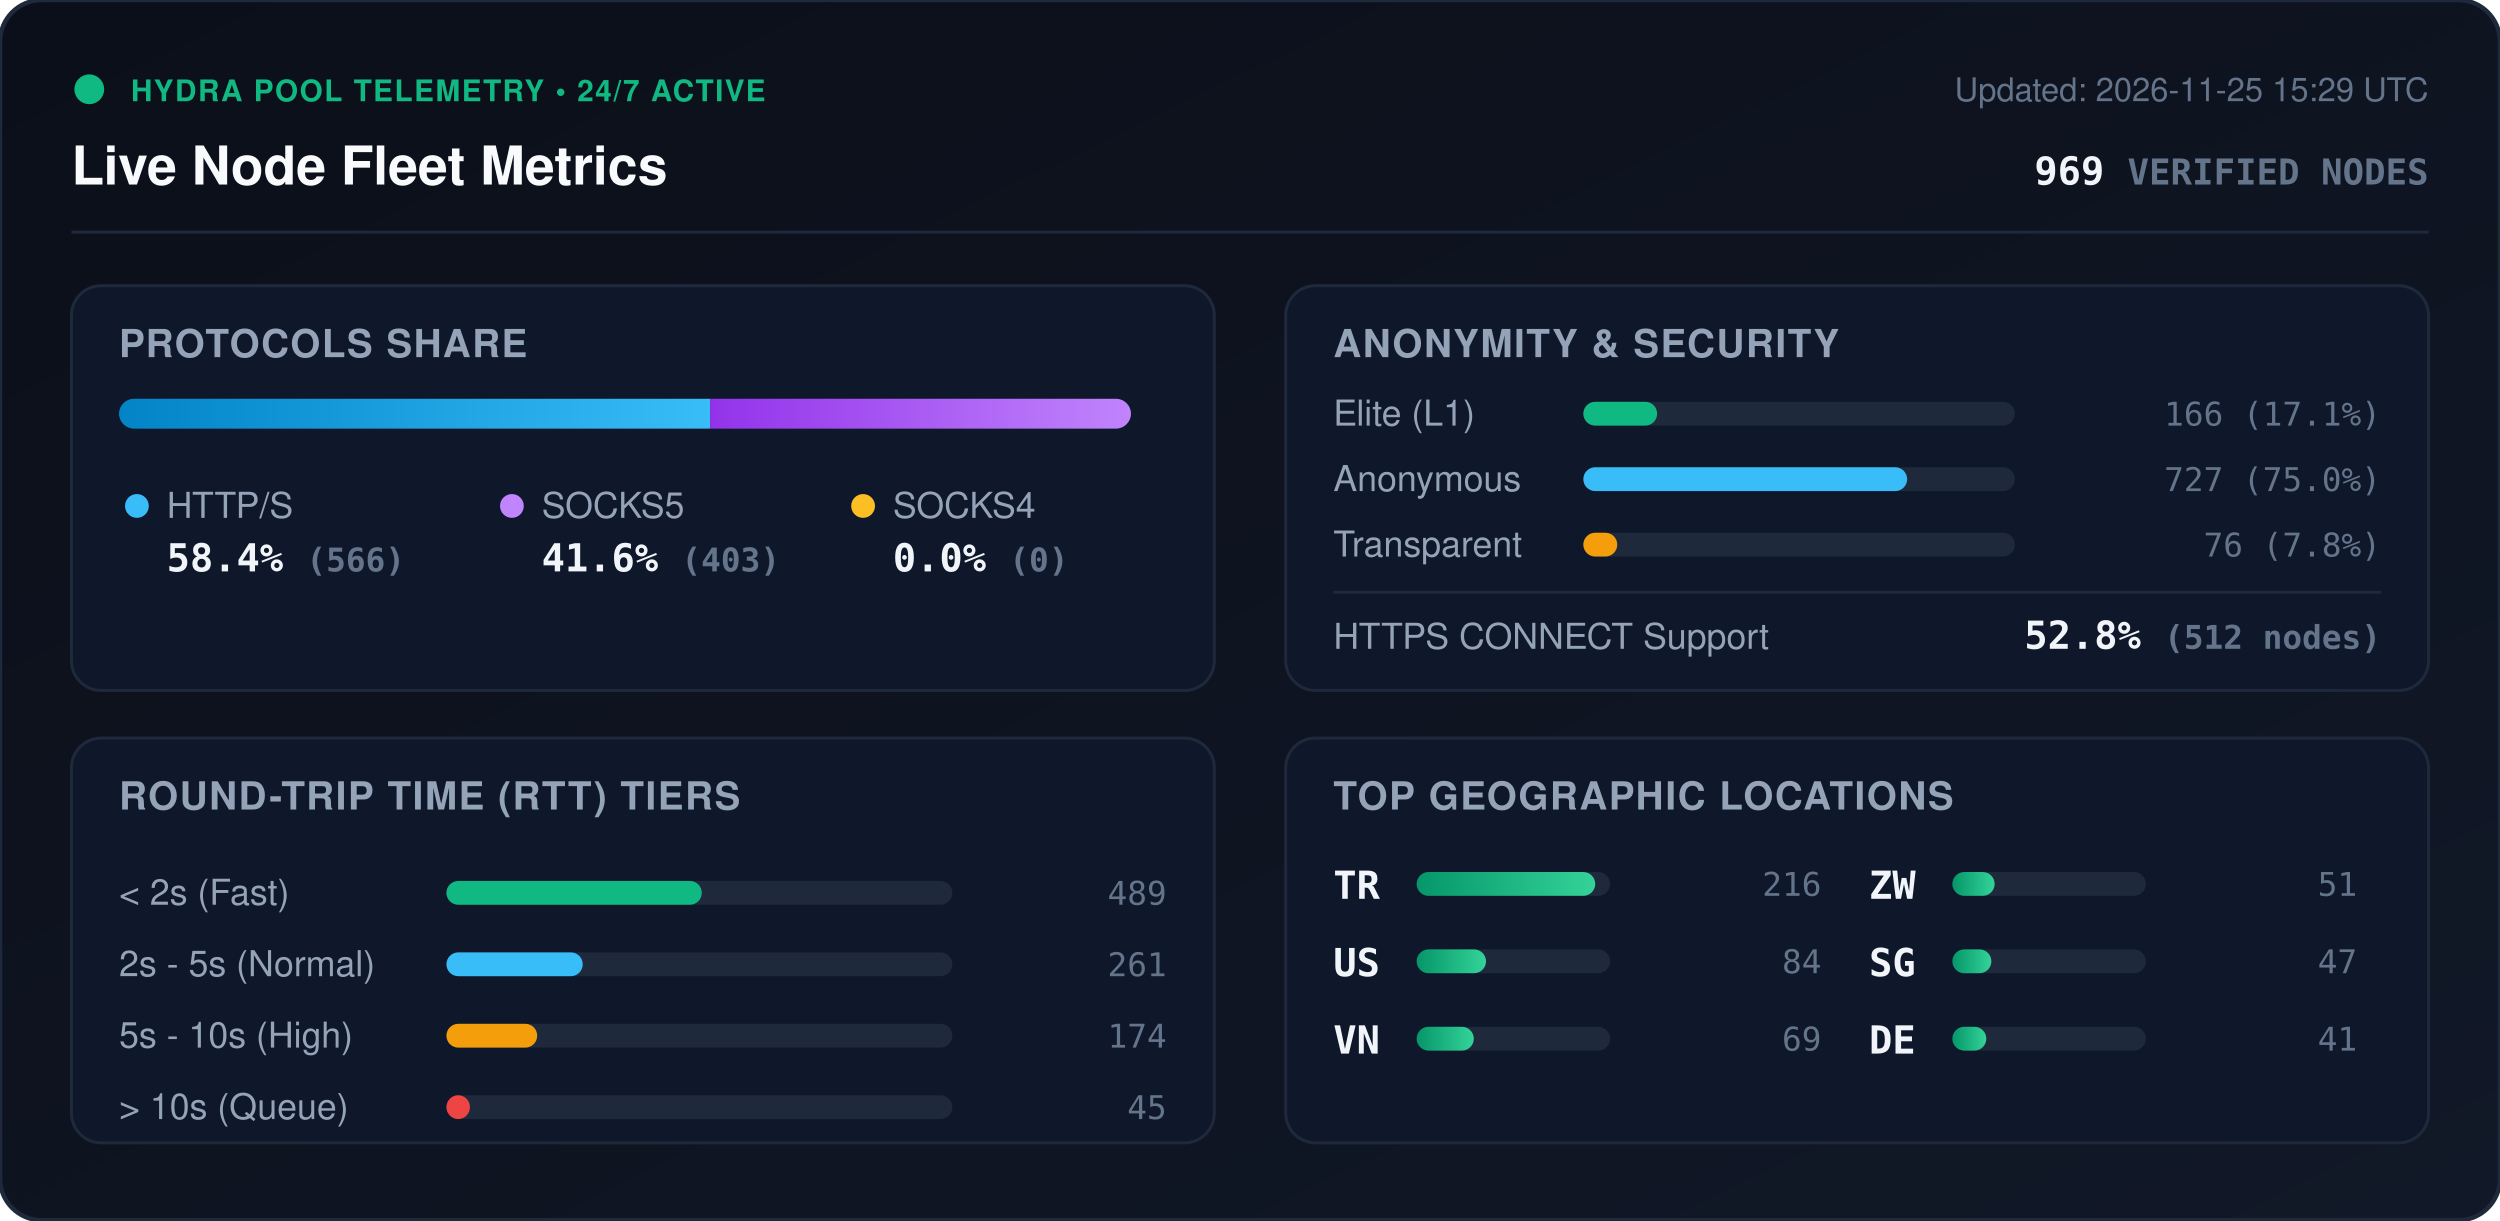
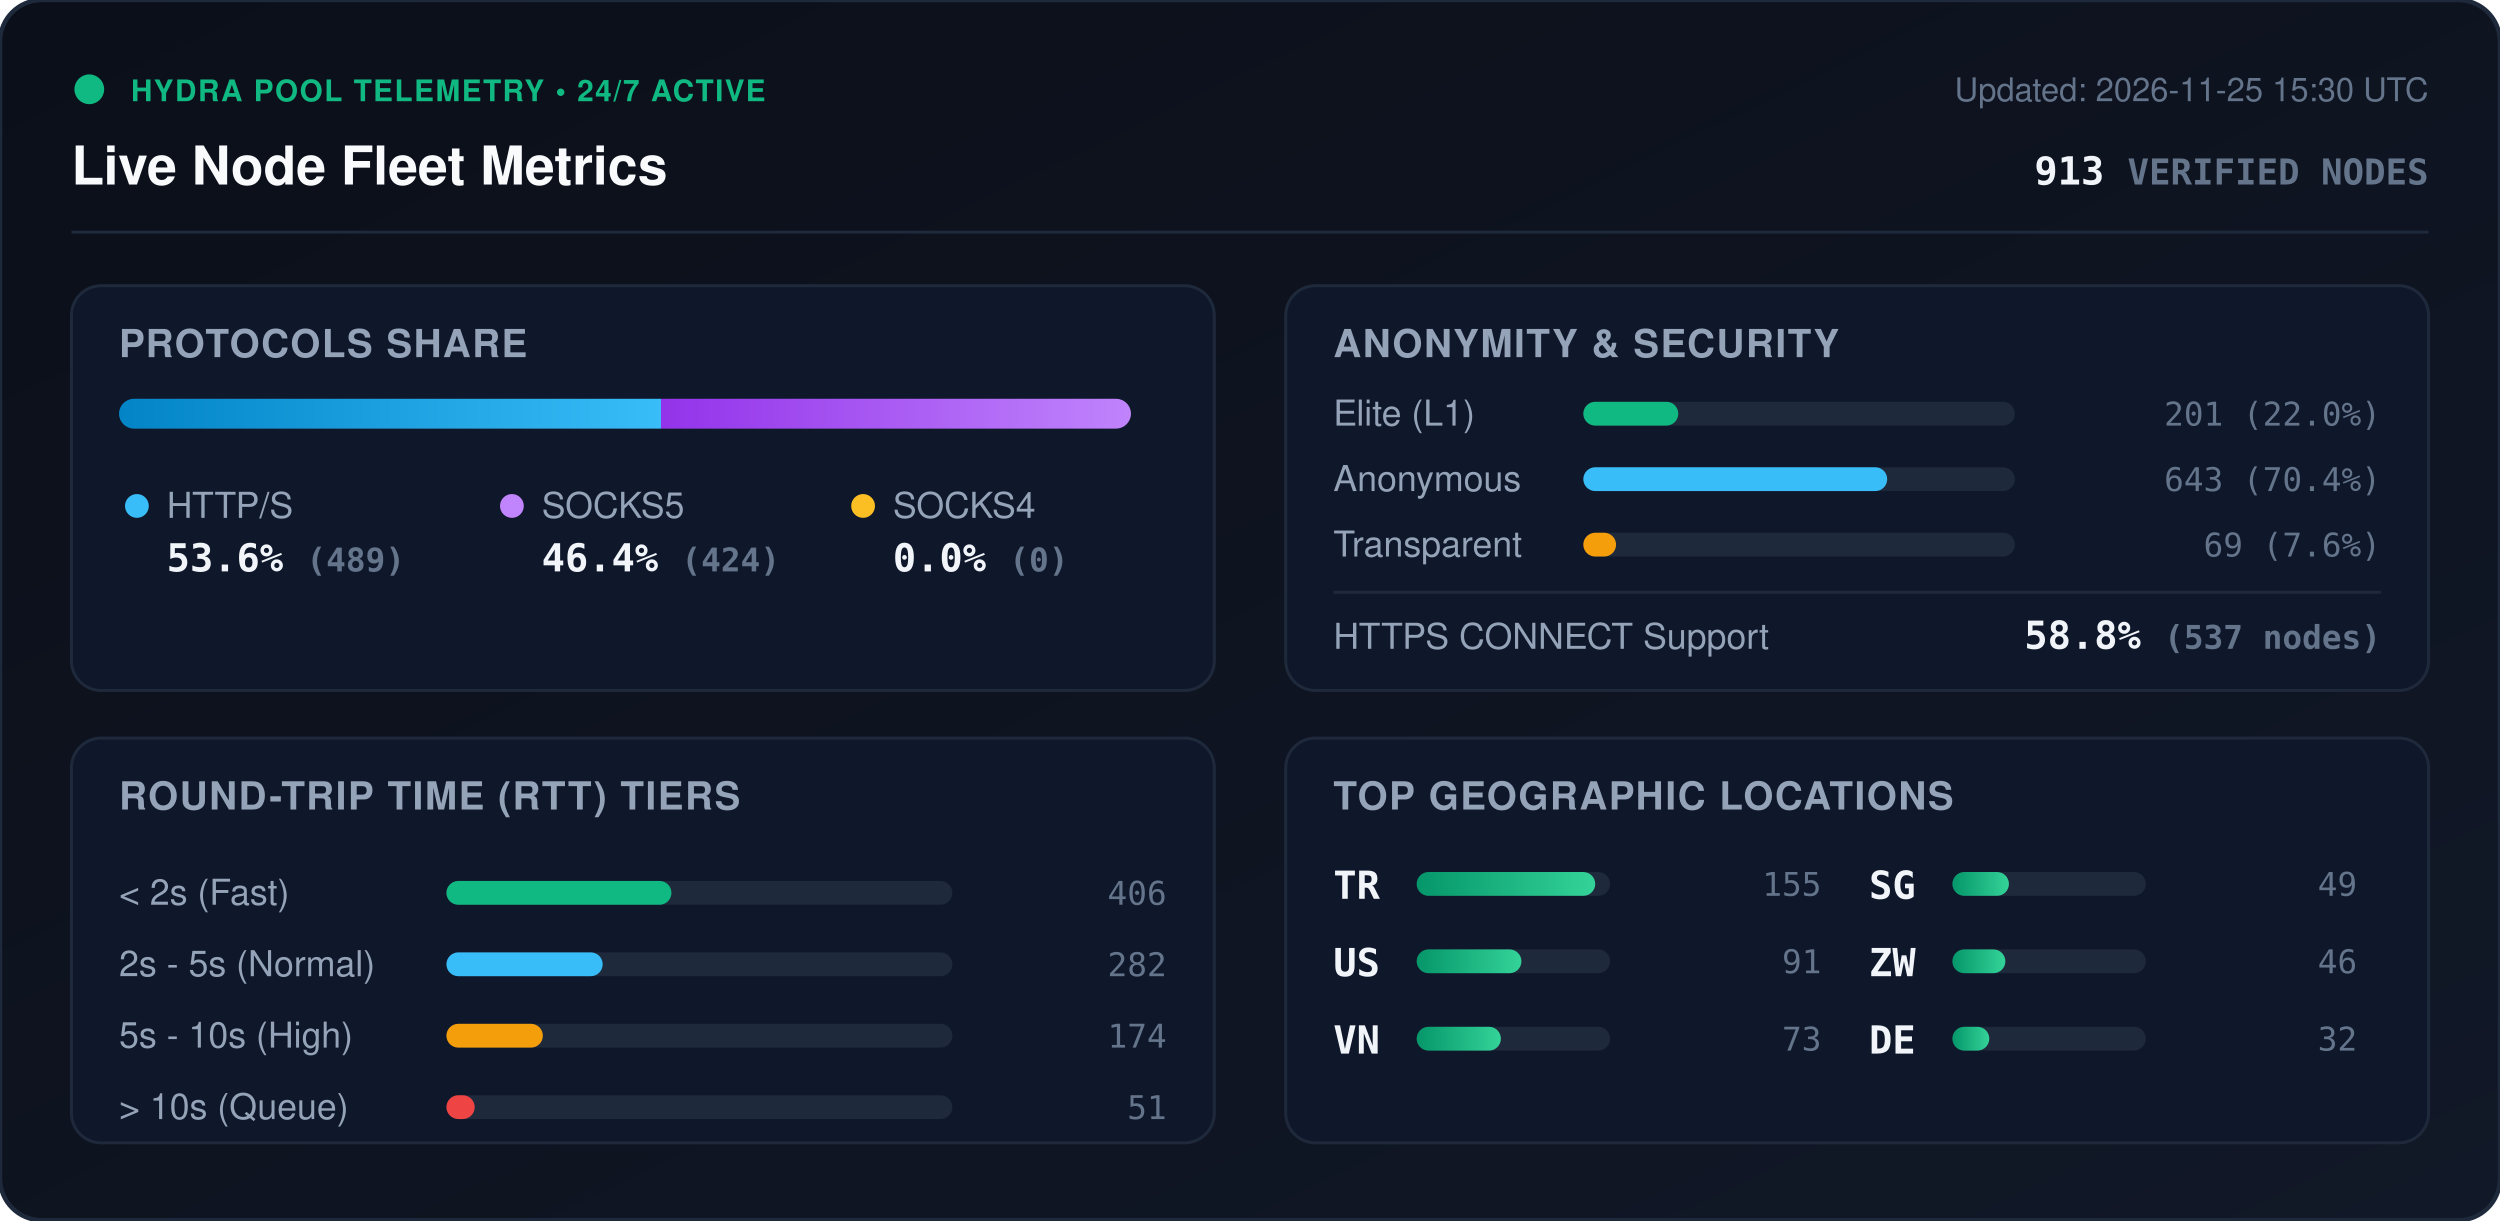
<svg xmlns="http://www.w3.org/2000/svg" viewBox="0 0 840 410" width="840" height="410" style="max-width: 100%; height: auto;">
  <defs>
    <linearGradient id="bg" x1="0%" y1="0%" x2="100%" y2="100%">
      <stop offset="0%" stop-color="#0b0f19" />
      <stop offset="100%" stop-color="#111827" />
    </linearGradient>
    <linearGradient id="bar-http" x1="0%" y1="0%" x2="100%" y2="0%">
      <stop offset="0%" stop-color="#0284c7" />
      <stop offset="100%" stop-color="#38bdf8" />
    </linearGradient>
    <linearGradient id="bar-socks5" x1="0%" y1="0%" x2="100%" y2="0%">
      <stop offset="0%" stop-color="#9333ea" />
      <stop offset="100%" stop-color="#c084fc" />
    </linearGradient>
    <linearGradient id="bar-socks4" x1="0%" y1="0%" x2="100%" y2="0%">
      <stop offset="0%" stop-color="#d97706" />
      <stop offset="100%" stop-color="#fbbf24" />
    </linearGradient>
    <linearGradient id="bar-green" x1="0%" y1="0%" x2="100%" y2="0%">
      <stop offset="0%" stop-color="#059669" />
      <stop offset="100%" stop-color="#34d399" />
    </linearGradient>
    <clipPath id="prog-track-clip">
      <rect width="340.0" height="10" rx="5" />
    </clipPath>
    <style>
      .title { font: 700 18px -apple-system, BlinkMacSystemFont, 'Segoe UI', Helvetica, Arial, sans-serif; fill: #f8fafc; }
      .sub { font: 500 11px -apple-system, BlinkMacSystemFont, 'Segoe UI', Helvetica, Arial, sans-serif; fill: #64748b; }
      .section-hdr { font: 600 13px -apple-system, BlinkMacSystemFont, 'Segoe UI', Helvetica, Arial, sans-serif; fill: #94a3b8; letter-spacing: 0.5px; }
      .metric-val { font: 700 13px -apple-system, BlinkMacSystemFont, 'Segoe UI', Helvetica, Arial, sans-serif; fill: #f1f5f9; }
      .metric-lbl { font: 500 12px -apple-system, BlinkMacSystemFont, 'Segoe UI', Helvetica, Arial, sans-serif; fill: #94a3b8; }
      .badge-txt { font: 700 10px -apple-system, BlinkMacSystemFont, 'Segoe UI', Helvetica, Arial, sans-serif; fill: #10b981; letter-spacing: 0.5px; }
      .mono { font-family: ui-monospace, SFMono-Regular, Menlo, Monaco, Consolas, monospace; }
      .pulse { animation: beacon 2s infinite ease-in-out; }
      @keyframes beacon { 0%, 100% { opacity: 1; } 50% { opacity: 0.35; } }
    </style>
  </defs>
  <rect width="840" height="410" rx="14" fill="url(#bg)" stroke="#1e293b" stroke-width="1.5" />
  <g transform="translate(24, 24)">
    <circle cx="6" cy="6" r="5" fill="#10b981" class="pulse" />
    <text x="20" y="10" class="badge-txt">HYDRA POOL TELEMETRY • 24/7 ACTIVE</text>
    <text x="0" y="38" class="title">Live Node Fleet Metrics</text>
-     <text x="792" y="10" text-anchor="end" class="sub">Updated: 2026-11-25 15:29 UTC</text>
-     <text x="792" y="38" text-anchor="end" class="metric-val mono" fill="#38bdf8">969 <tspan font-size="12" fill="#64748b">VERIFIED NODES</tspan>
+     <text x="792" y="10" text-anchor="end" class="sub">Updated: 2026-11-25 15:30 UTC</text>
+     <text x="792" y="38" text-anchor="end" class="metric-val mono" fill="#38bdf8">913 <tspan font-size="12" fill="#64748b">VERIFIED NODES</tspan>
    </text>
  </g>
  <line x1="24" y1="78" x2="816" y2="78" stroke="#1e293b" stroke-width="1" />
  <g transform="translate(24, 96)">
    <rect width="384" height="136" rx="10" fill="#0f172a" stroke="#1e293b" />
    <text x="16" y="24" class="section-hdr">PROTOCOLS SHARE</text>
    <g transform="translate(16, 38)">
      <rect width="340.0" height="10" rx="5" fill="#1e293b" />
      <g clip-path="url(#prog-track-clip)">
-         <rect x="0" width="198.6" height="10" fill="url(#bar-http)" />
-         <rect x="198.6" width="141.4" height="10" fill="url(#bar-socks5)" />
+         <rect x="0" width="182.1" height="10" fill="url(#bar-http)" />
+         <rect x="182.1" width="157.9" height="10" fill="url(#bar-socks5)" />
        <rect x="340.0" width="0.0" height="10" fill="url(#bar-socks4)" />
      </g>
    </g>
    <g transform="translate(16, 68)">
      <circle cx="6" cy="6" r="4" fill="#38bdf8" />
      <text x="16" y="10" class="metric-lbl">HTTP/S</text>
-       <text x="16" y="28" class="metric-val mono">58.4% <tspan font-size="11" fill="#64748b">(566)</tspan>
+       <text x="16" y="28" class="metric-val mono">53.6% <tspan font-size="11" fill="#64748b">(489)</tspan>
      </text>
      <circle cx="132" cy="6" r="4" fill="#c084fc" />
      <text x="142" y="10" class="metric-lbl">SOCKS5</text>
-       <text x="142" y="28" class="metric-val mono">41.6% <tspan font-size="11" fill="#64748b">(403)</tspan>
+       <text x="142" y="28" class="metric-val mono">46.4% <tspan font-size="11" fill="#64748b">(424)</tspan>
      </text>
      <circle cx="250" cy="6" r="4" fill="#fbbf24" />
      <text x="260" y="10" class="metric-lbl">SOCKS4</text>
      <text x="260" y="28" class="metric-val mono">0.0% <tspan font-size="11" fill="#64748b">(0)</tspan>
      </text>
    </g>
  </g>
  <g transform="translate(432, 96)">
    <rect width="384" height="136" rx="10" fill="#0f172a" stroke="#1e293b" />
    <text x="16" y="24" class="section-hdr">ANONYMITY &amp; SECURITY</text>
    <text x="16" y="47" class="metric-lbl">Elite (L1)</text>
    <rect x="100" y="39" width="145.0" height="8" rx="4" fill="#1e293b" />
-     <rect x="100" y="39" width="24.8" height="8" rx="4" fill="#10b981" />
-     <text x="368" y="47" text-anchor="end" class="mono sub" fill="#e2e8f0">166 (17.1%)</text>
+     <rect x="100" y="39" width="31.9" height="8" rx="4" fill="#10b981" />
+     <text x="368" y="47" text-anchor="end" class="mono sub" fill="#e2e8f0">201 (22.0%)</text>
    <text x="16" y="69" class="metric-lbl">Anonymous</text>
    <rect x="100" y="61" width="145.0" height="8" rx="4" fill="#1e293b" />
-     <rect x="100" y="61" width="108.8" height="8" rx="4" fill="#38bdf8" />
-     <text x="368" y="69" text-anchor="end" class="mono sub" fill="#e2e8f0">727 (75.0%)</text>
+     <rect x="100" y="61" width="102.1" height="8" rx="4" fill="#38bdf8" />
+     <text x="368" y="69" text-anchor="end" class="mono sub" fill="#e2e8f0">643 (70.4%)</text>
    <text x="16" y="91" class="metric-lbl">Transparent</text>
    <rect x="100" y="83" width="145.0" height="8" rx="4" fill="#1e293b" />
-     <rect x="100" y="83" width="11.4" height="8" rx="4" fill="#f59e0b" />
-     <text x="368" y="91" text-anchor="end" class="mono sub" fill="#e2e8f0">76 (7.8%)</text>
+     <rect x="100" y="83" width="11.0" height="8" rx="4" fill="#f59e0b" />
+     <text x="368" y="91" text-anchor="end" class="mono sub" fill="#e2e8f0">69 (7.6%)</text>
    <line x1="16" y1="103" x2="368" y2="103" stroke="#1e293b" stroke-width="1" />
    <text x="16" y="122" class="metric-lbl">HTTPS CONNECT Support</text>
-     <text x="368" y="122" text-anchor="end" class="metric-val mono" fill="#34d399">52.8% <tspan font-size="11" fill="#64748b">(512 nodes)</tspan>
+     <text x="368" y="122" text-anchor="end" class="metric-val mono" fill="#34d399">58.8% <tspan font-size="11" fill="#64748b">(537 nodes)</tspan>
    </text>
  </g>
  <g transform="translate(24, 248)">
    <rect width="384" height="136" rx="10" fill="#0f172a" stroke="#1e293b" />
    <text x="16" y="24" class="section-hdr">ROUND-TRIP TIME (RTT) TIERS</text>
    <g transform="translate(16, 42)">
      <text x="0" y="14" class="metric-lbl">&lt; 2s (Fast)</text>
      <rect x="110" y="6" width="170" height="8" rx="4" fill="#1e293b" />
-       <rect x="110" y="6" width="85.8" height="8" rx="4" fill="#10b981" />
-       <text x="352" y="14" text-anchor="end" class="mono sub">489</text>
+       <rect x="110" y="6" width="75.6" height="8" rx="4" fill="#10b981" />
+       <text x="352" y="14" text-anchor="end" class="mono sub">406</text>
      <text x="0" y="38" class="metric-lbl">2s - 5s (Normal)</text>
      <rect x="110" y="30" width="170" height="8" rx="4" fill="#1e293b" />
-       <rect x="110" y="30" width="45.8" height="8" rx="4" fill="#38bdf8" />
-       <text x="352" y="38" text-anchor="end" class="mono sub">261</text>
+       <rect x="110" y="30" width="52.5" height="8" rx="4" fill="#38bdf8" />
+       <text x="352" y="38" text-anchor="end" class="mono sub">282</text>
      <text x="0" y="62" class="metric-lbl">5s - 10s (High)</text>
      <rect x="110" y="54" width="170" height="8" rx="4" fill="#1e293b" />
-       <rect x="110" y="54" width="30.5" height="8" rx="4" fill="#f59e0b" />
+       <rect x="110" y="54" width="32.4" height="8" rx="4" fill="#f59e0b" />
      <text x="352" y="62" text-anchor="end" class="mono sub">174</text>
      <text x="0" y="86" class="metric-lbl">&gt; 10s (Queue)</text>
      <rect x="110" y="78" width="170" height="8" rx="4" fill="#1e293b" />
-       <rect x="110" y="78" width="7.9" height="8" rx="4" fill="#ef4444" />
-       <text x="352" y="86" text-anchor="end" class="mono sub">45</text>
+       <rect x="110" y="78" width="9.5" height="8" rx="4" fill="#ef4444" />
+       <text x="352" y="86" text-anchor="end" class="mono sub">51</text>
    </g>
  </g>
  <g transform="translate(432, 248)">
    <rect width="384" height="136" rx="10" fill="#0f172a" stroke="#1e293b" />
    <text x="16" y="24" class="section-hdr">TOP GEOGRAPHIC LOCATIONS</text>
    <g transform="translate(16, 42)">
      <g transform="translate(0, 0)">
        <text x="0" y="12" class="mono metric-val" font-size="12">TR</text>
        <rect x="28" y="3" width="65" height="8" rx="4" fill="#1e293b" />
        <rect x="28" y="3" width="60.0" height="8" rx="4" fill="url(#bar-green)" />
-         <text x="164" y="11" text-anchor="end" class="mono sub">216</text>
+         <text x="164" y="11" text-anchor="end" class="mono sub">155</text>
      </g>
      <g transform="translate(0, 26)">
        <text x="0" y="12" class="mono metric-val" font-size="12">US</text>
        <rect x="28" y="3" width="65" height="8" rx="4" fill="#1e293b" />
-         <rect x="28" y="3" width="23.3" height="8" rx="4" fill="url(#bar-green)" />
-         <text x="164" y="11" text-anchor="end" class="mono sub">84</text>
+         <rect x="28" y="3" width="35.2" height="8" rx="4" fill="url(#bar-green)" />
+         <text x="164" y="11" text-anchor="end" class="mono sub">91</text>
      </g>
      <g transform="translate(0, 52)">
        <text x="0" y="12" class="mono metric-val" font-size="12">VN</text>
        <rect x="28" y="3" width="65" height="8" rx="4" fill="#1e293b" />
-         <rect x="28" y="3" width="19.2" height="8" rx="4" fill="url(#bar-green)" />
-         <text x="164" y="11" text-anchor="end" class="mono sub">69</text>
+         <rect x="28" y="3" width="28.3" height="8" rx="4" fill="url(#bar-green)" />
+         <text x="164" y="11" text-anchor="end" class="mono sub">73</text>
      </g>
      <g transform="translate(180, 0)">
+         <text x="0" y="12" class="mono metric-val" font-size="12">SG</text>
+         <rect x="28" y="3" width="65" height="8" rx="4" fill="#1e293b" />
+         <rect x="28" y="3" width="19.0" height="8" rx="4" fill="url(#bar-green)" />
+         <text x="164" y="11" text-anchor="end" class="mono sub">49</text>
+       </g>
+       <g transform="translate(180, 26)">
        <text x="0" y="12" class="mono metric-val" font-size="12">ZW</text>
        <rect x="28" y="3" width="65" height="8" rx="4" fill="#1e293b" />
-         <rect x="28" y="3" width="14.2" height="8" rx="4" fill="url(#bar-green)" />
-         <text x="164" y="11" text-anchor="end" class="mono sub">51</text>
-       </g>
-       <g transform="translate(180, 26)">
-         <text x="0" y="12" class="mono metric-val" font-size="12">SG</text>
-         <rect x="28" y="3" width="65" height="8" rx="4" fill="#1e293b" />
-         <rect x="28" y="3" width="13.1" height="8" rx="4" fill="url(#bar-green)" />
-         <text x="164" y="11" text-anchor="end" class="mono sub">47</text>
+         <rect x="28" y="3" width="17.8" height="8" rx="4" fill="url(#bar-green)" />
+         <text x="164" y="11" text-anchor="end" class="mono sub">46</text>
      </g>
      <g transform="translate(180, 52)">
        <text x="0" y="12" class="mono metric-val" font-size="12">DE</text>
        <rect x="28" y="3" width="65" height="8" rx="4" fill="#1e293b" />
-         <rect x="28" y="3" width="11.4" height="8" rx="4" fill="url(#bar-green)" />
-         <text x="164" y="11" text-anchor="end" class="mono sub">41</text>
+         <rect x="28" y="3" width="12.4" height="8" rx="4" fill="url(#bar-green)" />
+         <text x="164" y="11" text-anchor="end" class="mono sub">32</text>
      </g>
    </g>
  </g>
</svg>
